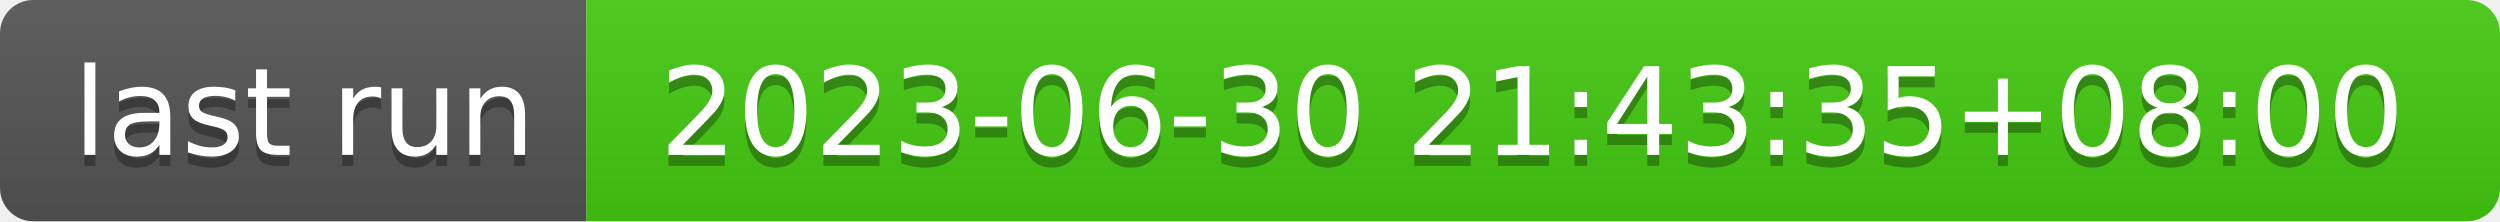
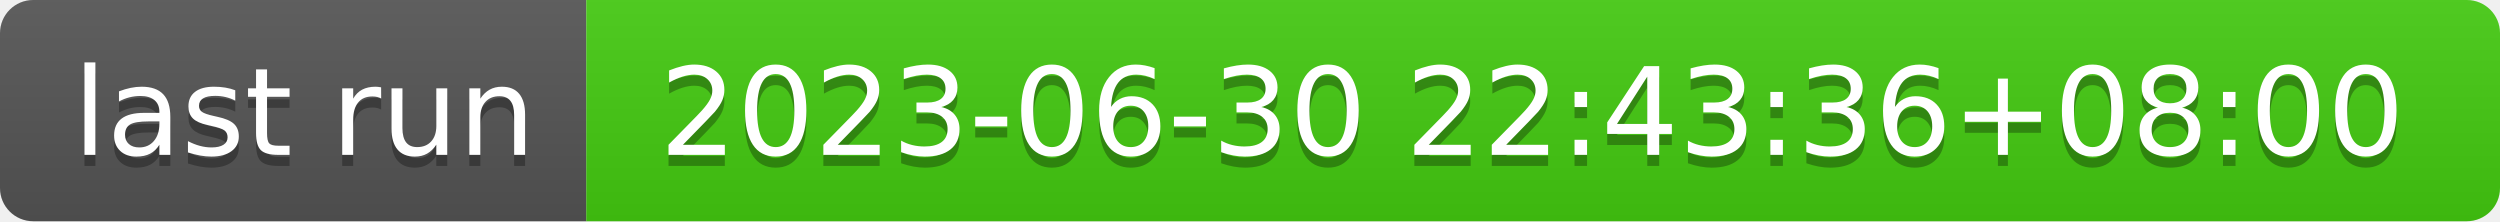
- <svg xmlns="http://www.w3.org/2000/svg" width="226" height="20" role="img" aria-label="last run: 2023-06-30 21:43:35+08:00">
+ <svg xmlns="http://www.w3.org/2000/svg" width="226" height="20" role="img" aria-label="last run: 2023-06-30 22:43:36+08:00">
  <linearGradient id="s" x2="0" y2="100%">
    <stop offset="0" stop-color="#bbb" stop-opacity=".1" />
    <stop offset="1" stop-opacity=".1" />
  </linearGradient>
  <clipPath id="r">
    <rect width="226" height="20" rx="3" fill="#fff" />
  </clipPath>
  <g clip-path="url(#r)">
    <rect width="53" height="20" fill="#555" />
    <rect x="53" width="173" height="20" fill="#4c1" />
    <rect width="226" height="20" fill="url(#s)" />
  </g>
  <g fill="#fff" text-anchor="middle" font-family="Verdana,Geneva,DejaVu Sans,sans-serif" text-rendering="geometricPrecision" font-size="110">
    <text aria-hidden="true" x="275" y="150" fill="#010101" fill-opacity=".3" transform="scale(.1)" textLength="430">last run</text>
    <text x="275" y="140" transform="scale(.1)" fill="#fff" textLength="430">last run</text>
-     <text aria-hidden="true" x="1385" y="150" fill="#010101" fill-opacity=".3" transform="scale(.1)" textLength="1630">2023-06-30 21:43:35+08:00</text>
-     <text x="1385" y="140" transform="scale(.1)" fill="#fff" textLength="1630">2023-06-30 21:43:35+08:00</text>
+     <text aria-hidden="true" x="1385" y="150" fill="#010101" fill-opacity=".3" transform="scale(.1)" textLength="1630">2023-06-30 22:43:36+08:00</text>
+     <text x="1385" y="140" transform="scale(.1)" fill="#fff" textLength="1630">2023-06-30 22:43:36+08:00</text>
  </g>
</svg>
